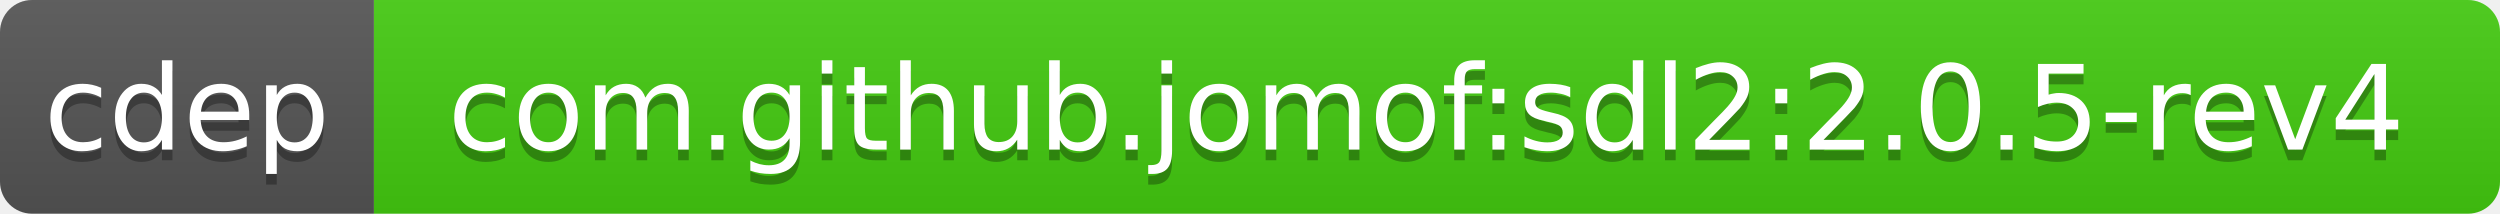
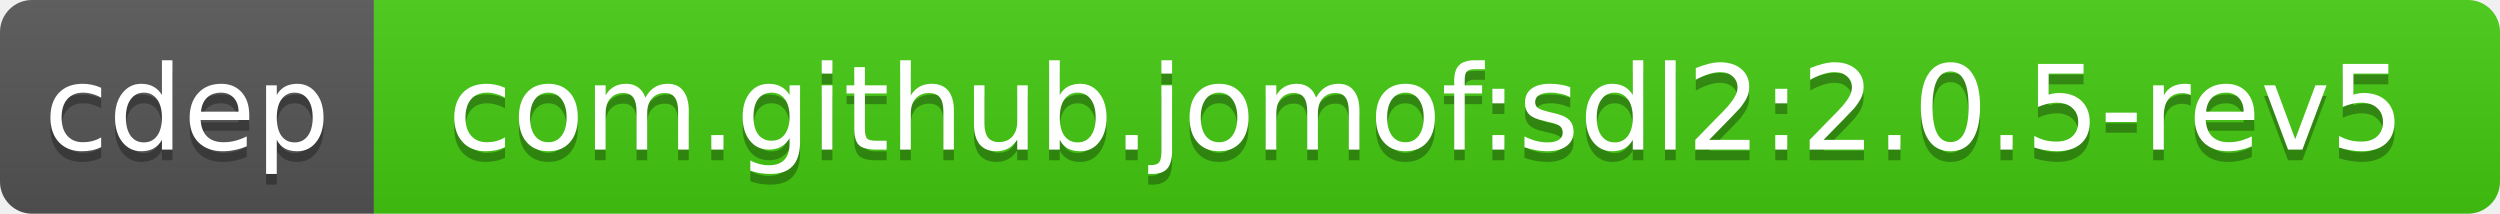
<svg xmlns="http://www.w3.org/2000/svg" width="234" height="20">
  <linearGradient id="b" x2="0" y2="100%">
    <stop offset="0" stop-color="#bbb" stop-opacity=".1" />
    <stop offset="1" stop-opacity=".1" />
  </linearGradient>
  <clipPath id="a">
    <rect width="234" height="20" rx="3" fill="#fff" />
  </clipPath>
  <g clip-path="url(#a)">
    <path fill="#555" d="M0 0h35v20H0z" />
    <path fill="#4c1" d="M35 0h199v20H35z" />
    <path fill="url(#b)" d="M0 0h234v20H0z" />
  </g>
  <g fill="#fff" text-anchor="middle" font-family="DejaVu Sans,Verdana,Geneva,sans-serif" font-size="11">
    <text x="17.5" y="15" fill="#010101" fill-opacity=".3">cdep</text>
    <text x="17.5" y="14">cdep</text>
-     <text x="133.5" y="15" fill="#010101" fill-opacity=".3">com.github.jomof:sdl2:2.0.5-rev4</text>
-     <text x="133.5" y="14">com.github.jomof:sdl2:2.0.5-rev4</text>
+     <text x="133.5" y="15" fill="#010101" fill-opacity=".3">com.github.jomof:sdl2:2.0.5-rev5</text>
+     <text x="133.5" y="14">com.github.jomof:sdl2:2.0.5-rev5</text>
  </g>
</svg>
